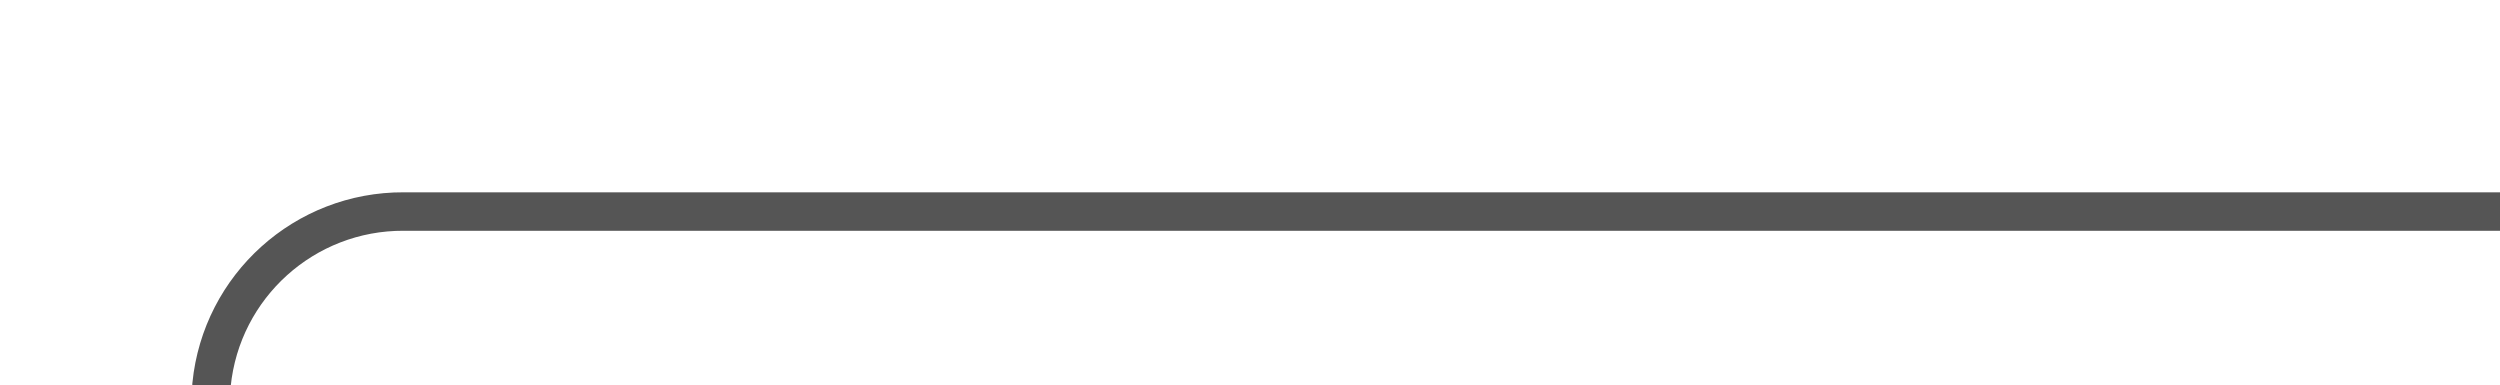
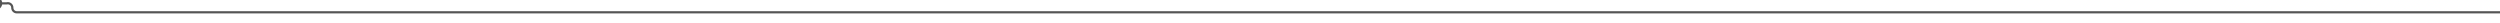
- <svg xmlns="http://www.w3.org/2000/svg" version="1.1" width="65px" height="10px" preserveAspectRatio="xMinYMid meet" viewBox="1418 92  65 8">
-   <path d="M 1365 131.5  L 1418 131.5  A 5 5 0 0 0 1423.5 126.5 L 1423.5 101  A 5 5 0 0 1 1428.5 96.5 L 1483 96.5  " stroke-width="1" stroke="#555555" fill="none" />
-   <path d="M 1367 128.5  A 3 3 0 0 0 1364 131.5 A 3 3 0 0 0 1367 134.5 A 3 3 0 0 0 1370 131.5 A 3 3 0 0 0 1367 128.5 Z " fill-rule="nonzero" fill="#555555" stroke="none" />
+ <svg xmlns="http://www.w3.org/2000/svg" version="1.1" width="1117px" height="10px" preserveAspectRatio="xMinYMid meet" viewBox="368 257  1117 8">
+   <path d="M 364 257.5  L 371 257.5  A 2 2 0 0 1 373.5 259.5 A 2 2 0 0 0 375.5 261.5 L 1485 261.5  " stroke-width="1" stroke="#555555" fill="none" />
+   <path d="M 366 254.5  A 3 3 0 0 0 363 257.5 A 3 3 0 0 0 366 260.5 A 3 3 0 0 0 369 257.5 A 3 3 0 0 0 366 254.5 Z " fill-rule="nonzero" fill="#555555" stroke="none" />
</svg>
